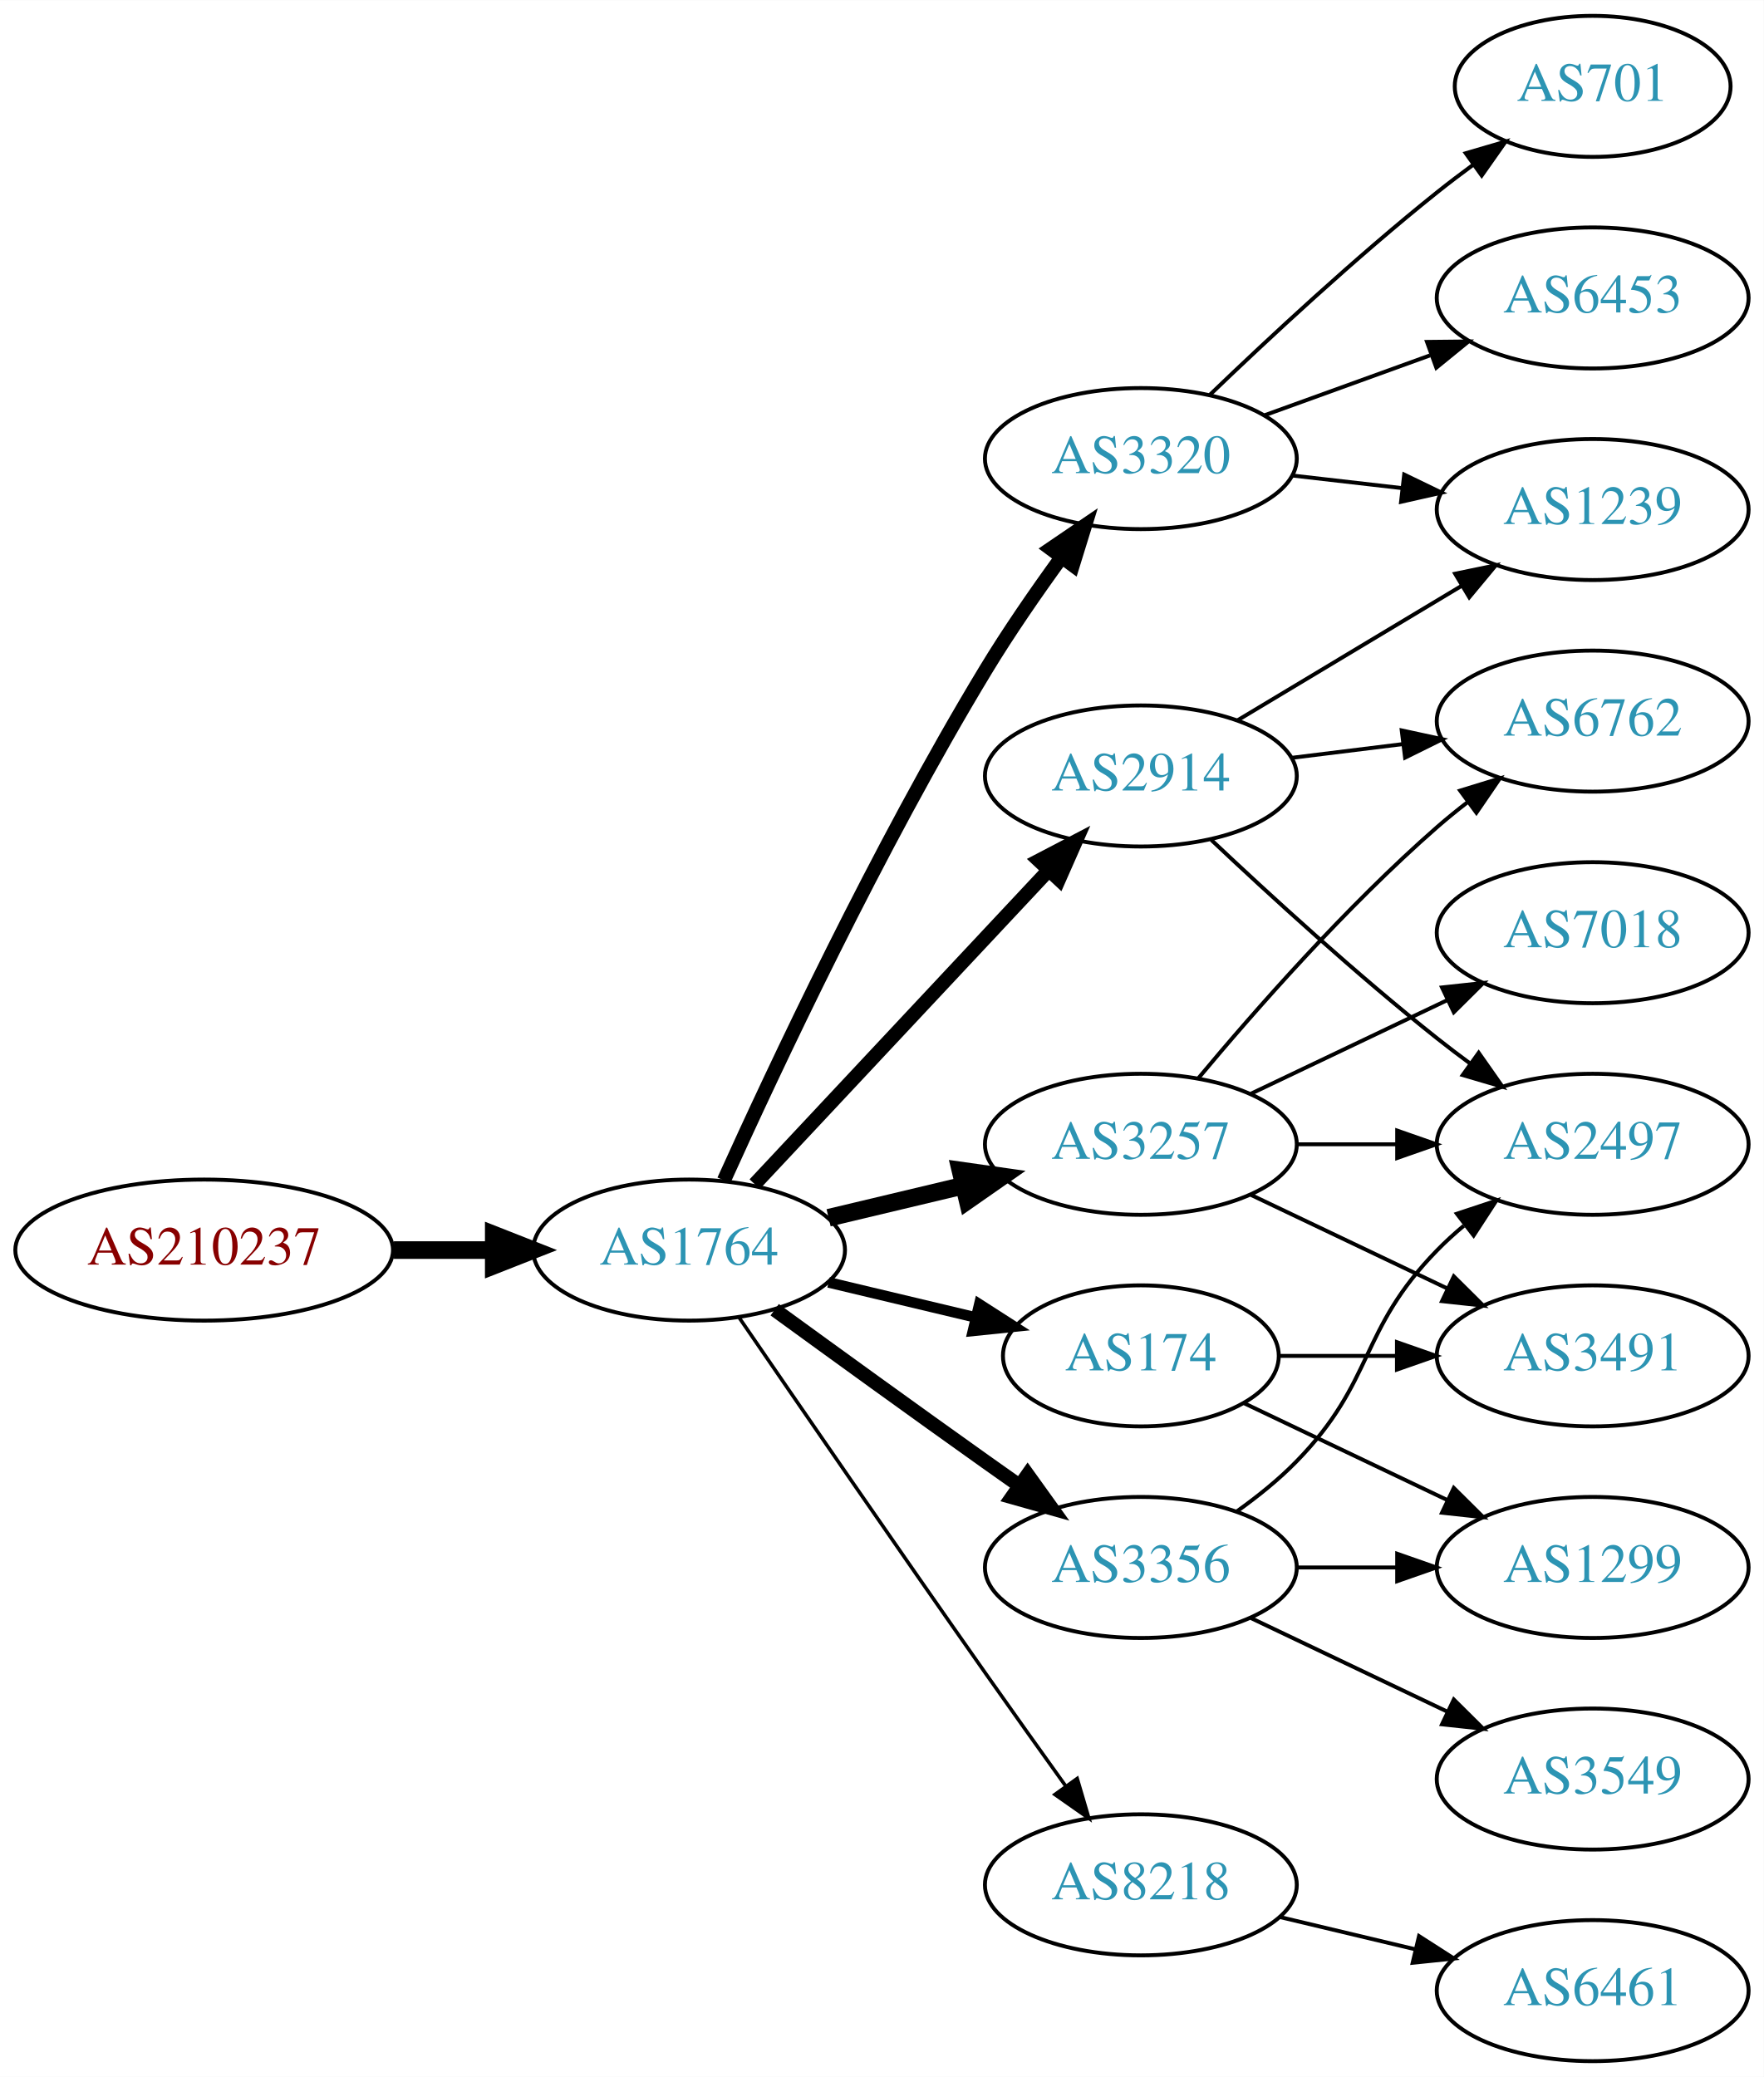
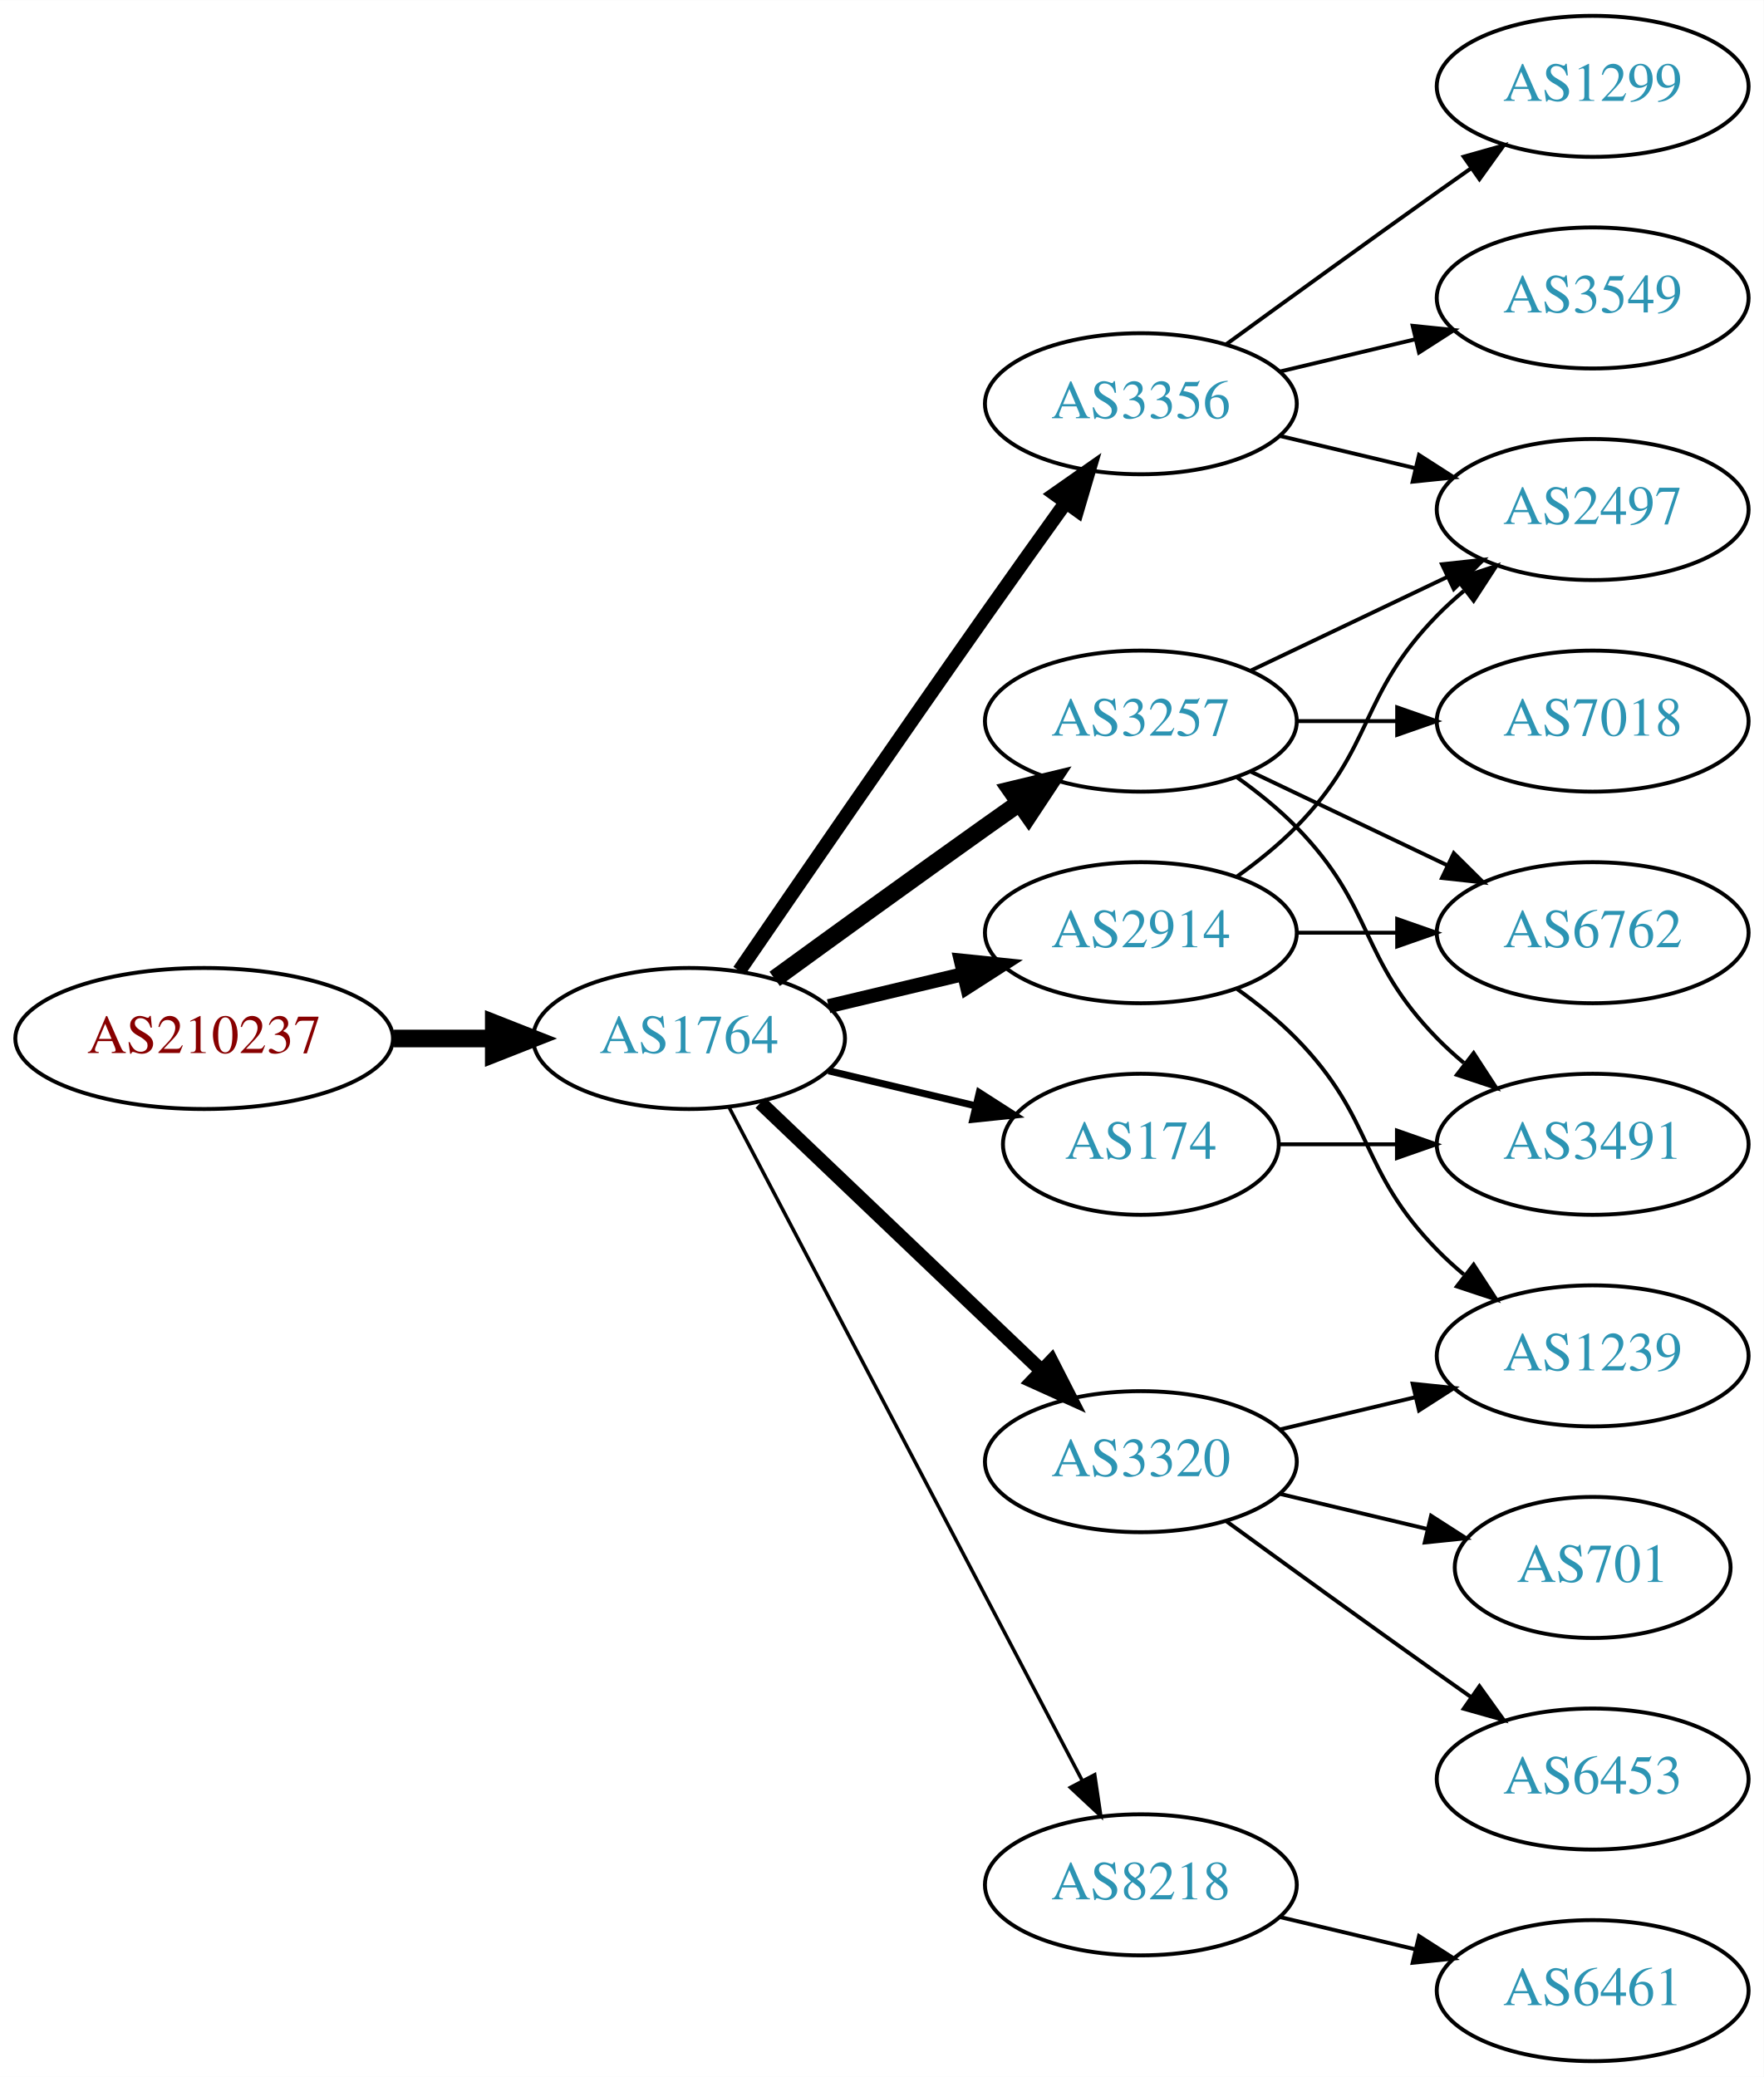
<svg xmlns="http://www.w3.org/2000/svg" xmlns:xlink="http://www.w3.org/1999/xlink" width="450pt" height="530pt" viewBox="0.00 0.00 450.07 530.00">
  <g id="graph0" class="graph" transform="scale(1 1) rotate(0) translate(4 526)">
    <polygon fill="white" stroke="none" points="-4,4 -4,-526 446.07,-526 446.07,4 -4,4" />
    <g id="node1" class="node">
      <g id="a_node1">
        <a xlink:href="/asn/210237" xlink:title="AS210237 ~ WIENER LINIEN GmbH &amp; Co KG [AT]">
-           <ellipse fill="#ffffff" stroke="black" cx="48.096" cy="-207" rx="48.192" ry="18" />
-           <text text-anchor="middle" x="48.096" y="-203.3" font-family="Times,serif" font-size="14.00" fill="#880000">AS210237</text>
+           <ellipse fill="#ffffff" stroke="black" cx="48.096" cy="-261" rx="48.192" ry="18" />
+           <text text-anchor="middle" x="48.096" y="-257.3" font-family="Times,serif" font-size="14.00" fill="#880000">AS210237</text>
        </a>
      </g>
    </g>
    <g id="node2" class="node">
      <g id="a_node2">
        <a xlink:href="/asn/1764" xlink:title="AS1764 ~ NEXTLAYER-AS [AT]">
-           <ellipse fill="#ffffff" stroke="black" cx="171.838" cy="-207" rx="39.794" ry="18" />
-           <text text-anchor="middle" x="171.838" y="-203.3" font-family="Times,serif" font-size="14.00" fill="#2c94b3">AS1764</text>
+           <ellipse fill="#ffffff" stroke="black" cx="171.838" cy="-261" rx="39.794" ry="18" />
+           <text text-anchor="middle" x="171.838" y="-257.3" font-family="Times,serif" font-size="14.00" fill="#2c94b3">AS1764</text>
        </a>
      </g>
    </g>
    <g id="edge1" class="edge">
-       <path fill="none" stroke="black" stroke-width="4.5" d="M96.513,-207C104.867,-207 113.577,-207 121.969,-207" />
-       <polygon fill="black" stroke="black" stroke-width="4.5" points="122.004,-210.938 132.004,-207 122.004,-203.063 122.004,-210.938" />
+       <path fill="none" stroke="black" stroke-width="4.5" d="M96.513,-261C104.867,-261 113.577,-261 121.969,-261" />
+       <polygon fill="black" stroke="black" stroke-width="4.5" points="122.004,-264.938 132.004,-261 122.004,-257.063 122.004,-264.938" />
    </g>
    <g id="node3" class="node">
      <g id="a_node3">
-         <a xlink:href="/asn/3320" xlink:title="AS3320 ~ DTAG [DE]">
-           <ellipse fill="#ffffff" stroke="black" cx="287.131" cy="-409" rx="39.794" ry="18" />
-           <text text-anchor="middle" x="287.131" y="-405.3" font-family="Times,serif" font-size="14.00" fill="#2c94b3">AS3320</text>
+         <a xlink:href="/asn/2914" xlink:title="AS2914 ~ NTT America, Inc. [US]">
+           <ellipse fill="#ffffff" stroke="black" cx="287.131" cy="-288" rx="39.794" ry="18" />
+           <text text-anchor="middle" x="287.131" y="-284.3" font-family="Times,serif" font-size="14.00" fill="#2c94b3">AS2914</text>
        </a>
      </g>
    </g>
    <g id="edge2" class="edge">
-       <path fill="none" stroke="black" stroke-width="3.6" d="M180.725,-224.785C193.503,-253.06 220.072,-309.697 247.484,-355 253.364,-364.717 260.442,-374.952 266.924,-383.868" />
-       <polygon fill="black" stroke="black" stroke-width="3.6" points="264.141,-385.99 272.899,-391.951 269.77,-381.829 264.141,-385.99" />
+       <path fill="none" stroke="black" stroke-width="3.6" d="M207.445,-269.248C218.316,-271.838 230.471,-274.735 241.913,-277.462" />
+       <polygon fill="black" stroke="black" stroke-width="3.6" points="241.197,-280.889 251.736,-279.803 242.819,-274.08 241.197,-280.889" />
    </g>
    <g id="node4" class="node">
      <g id="a_node4">
-         <a xlink:href="/asn/3257" xlink:title="AS3257 ~ GTT [DE]">
-           <ellipse fill="#ffffff" stroke="black" cx="287.131" cy="-234" rx="39.794" ry="18" />
-           <text text-anchor="middle" x="287.131" y="-230.3" font-family="Times,serif" font-size="14.00" fill="#2c94b3">AS3257</text>
+         <a xlink:href="/asn/3356" xlink:title="AS3356 ~ Level 3 Parent, LLC [US]">
+           <ellipse fill="#ffffff" stroke="black" cx="287.131" cy="-423" rx="39.794" ry="18" />
+           <text text-anchor="middle" x="287.131" y="-419.3" font-family="Times,serif" font-size="14.00" fill="#2c94b3">AS3356</text>
        </a>
      </g>
    </g>
    <g id="edge3" class="edge">
-       <path fill="none" stroke="black" stroke-width="4.5" d="M207.445,-215.248C218.316,-217.838 230.471,-220.735 241.913,-223.462" />
-       <polygon fill="black" stroke="black" stroke-width="4.5" points="241.095,-227.315 251.736,-225.803 242.921,-219.654 241.095,-227.315" />
+       <path fill="none" stroke="black" stroke-width="3.6" d="M184.645,-278.269C199.288,-299.642 225.062,-337.12 247.484,-369 254.119,-378.433 261.469,-388.739 267.963,-397.795" />
+       <polygon fill="black" stroke="black" stroke-width="3.6" points="265.199,-399.946 273.875,-406.026 270.884,-395.862 265.199,-399.946" />
    </g>
    <g id="node5" class="node">
      <g id="a_node5">
-         <a xlink:href="/asn/2914" xlink:title="AS2914 ~ NTT America, Inc. [US]">
-           <ellipse fill="#ffffff" stroke="black" cx="287.131" cy="-328" rx="39.794" ry="18" />
-           <text text-anchor="middle" x="287.131" y="-324.3" font-family="Times,serif" font-size="14.00" fill="#2c94b3">AS2914</text>
+         <a xlink:href="/asn/3257" xlink:title="AS3257 ~ GTT [DE]">
+           <ellipse fill="#ffffff" stroke="black" cx="287.131" cy="-342" rx="39.794" ry="18" />
+           <text text-anchor="middle" x="287.131" y="-338.3" font-family="Times,serif" font-size="14.00" fill="#2c94b3">AS3257</text>
        </a>
      </g>
    </g>
    <g id="edge4" class="edge">
-       <path fill="none" stroke="black" stroke-width="3.6" d="M188.591,-223.825C208.037,-244.594 241.252,-280.068 263.444,-303.77" />
-       <polygon fill="black" stroke="black" stroke-width="3.6" points="261.122,-306.411 270.512,-311.318 266.232,-301.626 261.122,-306.411" />
+       <path fill="none" stroke="black" stroke-width="4.5" d="M193.686,-276.222C208.62,-287.091 229.234,-302.025 247.484,-315 250.305,-317.005 253.248,-319.085 256.196,-321.159" />
+       <polygon fill="black" stroke="black" stroke-width="4.5" points="253.972,-324.409 264.421,-326.926 258.493,-317.961 253.972,-324.409" />
    </g>
    <g id="node6" class="node">
      <g id="a_node6">
-         <a xlink:href="/asn/174" xlink:title="AS174 ~ Cogent Communications [US]">
-           <ellipse fill="#ffffff" stroke="black" cx="287.131" cy="-180" rx="35.194" ry="18" />
-           <text text-anchor="middle" x="287.131" y="-176.3" font-family="Times,serif" font-size="14.00" fill="#2c94b3">AS174</text>
-         </a>
-       </g>
-     </g>
-     <g id="edge5" class="edge">
-       <path fill="none" stroke="black" stroke-width="2.7" d="M207.445,-198.752C219.24,-195.942 232.544,-192.771 244.812,-189.847" />
-       <polygon fill="black" stroke="black" stroke-width="2.7" points="245.901,-193.186 254.817,-187.463 244.278,-186.376 245.901,-193.186" />
-     </g>
-     <g id="node7" class="node">
-       <g id="a_node7">
        <a xlink:href="/asn/8218" xlink:title="AS8218 ~ legacy Neotelecoms [FR]">
          <ellipse fill="#ffffff" stroke="black" cx="287.131" cy="-45" rx="39.794" ry="18" />
          <text text-anchor="middle" x="287.131" y="-41.3" font-family="Times,serif" font-size="14.00" fill="#2c94b3">AS8218</text>
        </a>
      </g>
    </g>
+     <g id="edge5" class="edge">
+       <path fill="none" stroke="black" stroke-width="0.9" d="M182.109,-243.324C201.951,-205.495 248.628,-116.501 272.115,-71.722" />
+       <polygon fill="black" stroke="black" stroke-width="0.9" points="275.345,-73.099 276.89,-62.617 269.146,-69.848 275.345,-73.099" />
+     </g>
+     <g id="node7" class="node">
+       <g id="a_node7">
+         <a xlink:href="/asn/3320" xlink:title="AS3320 ~ DTAG [DE]">
+           <ellipse fill="#ffffff" stroke="black" cx="287.131" cy="-153" rx="39.794" ry="18" />
+           <text text-anchor="middle" x="287.131" y="-149.3" font-family="Times,serif" font-size="14.00" fill="#2c94b3">AS3320</text>
+         </a>
+       </g>
+     </g>
    <g id="edge6" class="edge">
-       <path fill="none" stroke="black" stroke-width="0.9" d="M184.645,-189.731C199.288,-168.358 225.062,-130.88 247.484,-99 254.119,-89.567 261.469,-79.261 267.963,-70.205" />
-       <polygon fill="black" stroke="black" stroke-width="0.9" points="270.884,-72.138 273.875,-61.974 265.199,-68.054 270.884,-72.138" />
+       <path fill="none" stroke="black" stroke-width="3.6" d="M190.045,-244.597C209.12,-226.413 240.04,-196.937 261.638,-176.349" />
+       <polygon fill="black" stroke="black" stroke-width="3.6" points="264.31,-178.637 269.133,-169.203 259.48,-173.57 264.31,-178.637" />
    </g>
    <g id="node8" class="node">
      <g id="a_node8">
-         <a xlink:href="/asn/3356" xlink:title="AS3356 ~ Level 3 Parent, LLC [US]">
-           <ellipse fill="#ffffff" stroke="black" cx="287.131" cy="-126" rx="39.794" ry="18" />
-           <text text-anchor="middle" x="287.131" y="-122.3" font-family="Times,serif" font-size="14.00" fill="#2c94b3">AS3356</text>
+         <a xlink:href="/asn/174" xlink:title="AS174 ~ Cogent Communications [US]">
+           <ellipse fill="#ffffff" stroke="black" cx="287.131" cy="-234" rx="35.194" ry="18" />
+           <text text-anchor="middle" x="287.131" y="-230.3" font-family="Times,serif" font-size="14.00" fill="#2c94b3">AS174</text>
        </a>
      </g>
    </g>
    <g id="edge7" class="edge">
-       <path fill="none" stroke="black" stroke-width="3.6" d="M193.686,-191.778C208.62,-180.909 229.234,-165.975 247.484,-153 250.305,-150.995 253.248,-148.915 256.196,-146.841" />
-       <polygon fill="black" stroke="black" stroke-width="3.6" points="258.242,-149.681 264.421,-141.074 254.223,-143.95 258.242,-149.681" />
+       <path fill="none" stroke="black" stroke-width="1.8" d="M207.445,-252.752C219.24,-249.942 232.544,-246.771 244.812,-243.847" />
+       <polygon fill="black" stroke="black" stroke-width="1.8" points="245.901,-247.186 254.817,-241.463 244.278,-240.376 245.901,-247.186" />
+     </g>
+     <g id="node9" class="node">
+       <g id="a_node9">
+         <a xlink:href="/asn/6762" xlink:title="AS6762 ~ TELECOM ITALIA SPARKLE S.p.A. [IT]">
+           <ellipse fill="#ffffff" stroke="black" cx="402.424" cy="-288" rx="39.794" ry="18" />
+           <text text-anchor="middle" x="402.424" y="-284.3" font-family="Times,serif" font-size="14.00" fill="#2c94b3">AS6762</text>
+         </a>
+       </g>
+     </g>
+     <g id="edge8" class="edge">
+       <path fill="none" stroke="black" d="M326.803,-288C335.006,-288 343.77,-288 352.302,-288" />
+       <polygon fill="black" stroke="black" points="352.541,-291.5 362.541,-288 352.541,-284.5 352.541,-291.5" />
+     </g>
+     <g id="node10" class="node">
+       <g id="a_node10">
+         <a xlink:href="/asn/1239" xlink:title="AS1239 ~ Sprint [US]">
+           <ellipse fill="#ffffff" stroke="black" cx="402.424" cy="-180" rx="39.794" ry="18" />
+           <text text-anchor="middle" x="402.424" y="-176.3" font-family="Times,serif" font-size="14.00" fill="#2c94b3">AS1239</text>
+         </a>
+       </g>
+     </g>
+     <g id="edge9" class="edge">
+       <path fill="none" stroke="black" d="M311.725,-273.611C316.981,-269.852 322.313,-265.563 326.777,-261 346.95,-240.383 342.605,-227.617 362.777,-207 364.87,-204.861 367.154,-202.782 369.53,-200.79" />
+       <polygon fill="black" stroke="black" points="372.049,-203.268 377.83,-194.389 367.774,-197.725 372.049,-203.268" />
+     </g>
+     <g id="node11" class="node">
+       <g id="a_node11">
+         <a xlink:href="/asn/2497" xlink:title="AS2497 ~ Internet Initiative Japan Inc. [JP]">
+           <ellipse fill="#ffffff" stroke="black" cx="402.424" cy="-396" rx="39.794" ry="18" />
+           <text text-anchor="middle" x="402.424" y="-392.3" font-family="Times,serif" font-size="14.00" fill="#2c94b3">AS2497</text>
+         </a>
+       </g>
+     </g>
+     <g id="edge10" class="edge">
+       <path fill="none" stroke="black" d="M311.725,-302.389C316.981,-306.148 322.313,-310.437 326.777,-315 346.95,-335.617 342.605,-348.383 362.777,-369 364.87,-371.139 367.154,-373.218 369.53,-375.21" />
+       <polygon fill="black" stroke="black" points="367.774,-378.275 377.83,-381.611 372.049,-372.732 367.774,-378.275" />
+     </g>
+     <g id="edge17" class="edge">
+       <path fill="none" stroke="black" d="M322.738,-414.752C333.609,-412.162 345.764,-409.265 357.206,-406.538" />
+       <polygon fill="black" stroke="black" points="358.112,-409.92 367.029,-404.197 356.49,-403.111 358.112,-409.92" />
    </g>
    <g id="node15" class="node">
      <g id="a_node15">
-         <a xlink:href="/asn/1239" xlink:title="AS1239 ~ Sprint [US]">
-           <ellipse fill="#ffffff" stroke="black" cx="402.424" cy="-396" rx="39.794" ry="18" />
-           <text text-anchor="middle" x="402.424" y="-392.3" font-family="Times,serif" font-size="14.00" fill="#2c94b3">AS1239</text>
-         </a>
-       </g>
-     </g>
-     <g id="edge22" class="edge">
-       <path fill="none" stroke="black" d="M325.856,-404.671C334.837,-403.641 344.536,-402.528 353.893,-401.454" />
-       <polygon fill="black" stroke="black" points="354.328,-404.927 363.864,-400.31 353.53,-397.973 354.328,-404.927" />
-     </g>
-     <g id="node17" class="node">
-       <g id="a_node17">
-         <a xlink:href="/asn/6453" xlink:title="AS6453 ~ TATA COMMUNICATIONS (AMERICA) INC [US]">
+         <a xlink:href="/asn/1299" xlink:title="AS1299 ~ Telia Carrier [EU]">
+           <ellipse fill="#ffffff" stroke="black" cx="402.424" cy="-504" rx="39.794" ry="18" />
+           <text text-anchor="middle" x="402.424" y="-500.3" font-family="Times,serif" font-size="14.00" fill="#2c94b3">AS1299</text>
+         </a>
+       </g>
+     </g>
+     <g id="edge16" class="edge">
+       <path fill="none" stroke="black" d="M308.979,-438.222C323.913,-449.091 344.527,-464.025 362.777,-477 365.598,-479.005 368.541,-481.085 371.489,-483.159" />
+       <polygon fill="black" stroke="black" points="369.516,-486.05 379.714,-488.926 373.535,-480.319 369.516,-486.05" />
+     </g>
+     <g id="node16" class="node">
+       <g id="a_node16">
+         <a xlink:href="/asn/3549" xlink:title="AS3549 ~ Level 3 Parent, LLC [US]">
          <ellipse fill="#ffffff" stroke="black" cx="402.424" cy="-450" rx="39.794" ry="18" />
-           <text text-anchor="middle" x="402.424" y="-446.3" font-family="Times,serif" font-size="14.00" fill="#2c94b3">AS6453</text>
-         </a>
-       </g>
-     </g>
-     <g id="edge21" class="edge">
-       <path fill="none" stroke="black" d="M318.79,-420.095C331.762,-424.79 347.055,-430.324 360.936,-435.348" />
-       <polygon fill="black" stroke="black" points="360.146,-438.784 370.741,-438.896 362.529,-432.202 360.146,-438.784" />
-     </g>
-     <g id="node18" class="node">
-       <g id="a_node18">
-         <a xlink:href="/asn/701" xlink:title="AS701 ~ UUNET [US]">
-           <ellipse fill="#ffffff" stroke="black" cx="402.424" cy="-504" rx="35.194" ry="18" />
-           <text text-anchor="middle" x="402.424" y="-500.3" font-family="Times,serif" font-size="14.00" fill="#2c94b3">AS701</text>
-         </a>
-       </g>
-     </g>
-     <g id="edge23" class="edge">
-       <path fill="none" stroke="black" d="M304.775,-425.312C319.55,-439.51 341.963,-460.363 362.777,-477 365.698,-479.335 368.808,-481.696 371.945,-484" />
-       <polygon fill="black" stroke="black" points="370.035,-486.937 380.205,-489.908 374.107,-481.244 370.035,-486.937" />
-     </g>
-     <g id="node9" class="node">
-       <g id="a_node9">
-         <a xlink:href="/asn/7018" xlink:title="AS7018 ~ AT&amp;T Services, Inc. [US]">
-           <ellipse fill="#ffffff" stroke="black" cx="402.424" cy="-288" rx="39.794" ry="18" />
-           <text text-anchor="middle" x="402.424" y="-284.3" font-family="Times,serif" font-size="14.00" fill="#2c94b3">AS7018</text>
-         </a>
-       </g>
-     </g>
-     <g id="edge8" class="edge">
-       <path fill="none" stroke="black" d="M315.267,-246.934C330.261,-254.081 349.082,-263.052 365.306,-270.785" />
-       <polygon fill="black" stroke="black" points="363.976,-274.028 374.509,-275.171 366.988,-267.709 363.976,-274.028" />
-     </g>
-     <g id="node10" class="node">
-       <g id="a_node10">
-         <a xlink:href="/asn/6762" xlink:title="AS6762 ~ TELECOM ITALIA SPARKLE S.p.A. [IT]">
-           <ellipse fill="#ffffff" stroke="black" cx="402.424" cy="-342" rx="39.794" ry="18" />
-           <text text-anchor="middle" x="402.424" y="-338.3" font-family="Times,serif" font-size="14.00" fill="#2c94b3">AS6762</text>
-         </a>
-       </g>
-     </g>
-     <g id="edge9" class="edge">
-       <path fill="none" stroke="black" d="M301.761,-250.817C316.044,-267.929 339.59,-294.745 362.777,-315 365.243,-317.154 367.882,-319.294 370.579,-321.372" />
-       <polygon fill="black" stroke="black" points="368.604,-324.264 378.733,-327.37 372.752,-318.625 368.604,-324.264" />
-     </g>
-     <g id="node11" class="node">
-       <g id="a_node11">
-         <a xlink:href="/asn/3491" xlink:title="AS3491 ~ PCCW Global, Inc. [US]">
-           <ellipse fill="#ffffff" stroke="black" cx="402.424" cy="-180" rx="39.794" ry="18" />
-           <text text-anchor="middle" x="402.424" y="-176.3" font-family="Times,serif" font-size="14.00" fill="#2c94b3">AS3491</text>
-         </a>
-       </g>
-     </g>
-     <g id="edge10" class="edge">
-       <path fill="none" stroke="black" d="M315.267,-221.066C330.261,-213.919 349.082,-204.948 365.306,-197.215" />
-       <polygon fill="black" stroke="black" points="366.988,-200.291 374.509,-192.829 363.976,-193.972 366.988,-200.291" />
+           <text text-anchor="middle" x="402.424" y="-446.3" font-family="Times,serif" font-size="14.00" fill="#2c94b3">AS3549</text>
+         </a>
+       </g>
+     </g>
+     <g id="edge18" class="edge">
+       <path fill="none" stroke="black" d="M322.738,-431.248C333.609,-433.838 345.764,-436.735 357.206,-439.462" />
+       <polygon fill="black" stroke="black" points="356.49,-442.889 367.029,-441.803 358.112,-436.08 356.49,-442.889" />
+     </g>
+     <g id="edge11" class="edge">
+       <path fill="none" stroke="black" d="M315.267,-329.066C330.261,-321.919 349.082,-312.948 365.306,-305.215" />
+       <polygon fill="black" stroke="black" points="366.988,-308.291 374.509,-300.829 363.976,-301.972 366.988,-308.291" />
+     </g>
+     <g id="edge13" class="edge">
+       <path fill="none" stroke="black" d="M315.267,-354.934C330.261,-362.081 349.082,-371.052 365.306,-378.785" />
+       <polygon fill="black" stroke="black" points="363.976,-382.028 374.509,-383.171 366.988,-375.709 363.976,-382.028" />
    </g>
    <g id="node12" class="node">
      <g id="a_node12">
-         <a xlink:href="/asn/2497" xlink:title="AS2497 ~ Internet Initiative Japan Inc. [JP]">
+         <a xlink:href="/asn/3491" xlink:title="AS3491 ~ PCCW Global, Inc. [US]">
          <ellipse fill="#ffffff" stroke="black" cx="402.424" cy="-234" rx="39.794" ry="18" />
-           <text text-anchor="middle" x="402.424" y="-230.3" font-family="Times,serif" font-size="14.00" fill="#2c94b3">AS2497</text>
-         </a>
-       </g>
-     </g>
-     <g id="edge11" class="edge">
-       <path fill="none" stroke="black" d="M326.803,-234C335.006,-234 343.77,-234 352.302,-234" />
-       <polygon fill="black" stroke="black" points="352.541,-237.5 362.541,-234 352.541,-230.5 352.541,-237.5" />
-     </g>
-     <g id="edge15" class="edge">
-       <path fill="none" stroke="black" d="M325.541,-332.623C334.629,-333.746 344.466,-334.962 353.951,-336.134" />
-       <polygon fill="black" stroke="black" points="353.699,-339.629 364.053,-337.382 354.558,-332.682 353.699,-339.629" />
-     </g>
-     <g id="edge17" class="edge">
-       <path fill="none" stroke="black" d="M305.106,-311.68C319.908,-297.716 342.177,-277.342 362.777,-261 365.489,-258.849 368.358,-256.672 371.26,-254.537" />
-       <polygon fill="black" stroke="black" points="373.335,-257.356 379.42,-248.683 369.254,-251.669 373.335,-257.356" />
-     </g>
-     <g id="edge16" class="edge">
-       <path fill="none" stroke="black" d="M311.881,-342.255C328.497,-352.229 350.894,-365.671 369.13,-376.617" />
-       <polygon fill="black" stroke="black" points="367.33,-379.618 377.705,-381.764 370.932,-373.616 367.33,-379.618" />
+           <text text-anchor="middle" x="402.424" y="-230.3" font-family="Times,serif" font-size="14.00" fill="#2c94b3">AS3491</text>
+         </a>
+       </g>
    </g>
    <g id="edge12" class="edge">
-       <path fill="none" stroke="black" d="M322.43,-180C331.807,-180 342.158,-180 352.192,-180" />
-       <polygon fill="black" stroke="black" points="352.481,-183.5 362.481,-180 352.481,-176.5 352.481,-183.5" />
+       <path fill="none" stroke="black" d="M311.725,-327.611C316.981,-323.852 322.313,-319.563 326.777,-315 346.95,-294.383 342.605,-281.617 362.777,-261 364.87,-258.861 367.154,-256.782 369.53,-254.79" />
+       <polygon fill="black" stroke="black" points="372.049,-257.268 377.83,-248.389 367.774,-251.725 372.049,-257.268" />
    </g>
    <g id="node13" class="node">
      <g id="a_node13">
-         <a xlink:href="/asn/1299" xlink:title="AS1299 ~ Telia Carrier [EU]">
-           <ellipse fill="#ffffff" stroke="black" cx="402.424" cy="-126" rx="39.794" ry="18" />
-           <text text-anchor="middle" x="402.424" y="-122.3" font-family="Times,serif" font-size="14.00" fill="#2c94b3">AS1299</text>
-         </a>
-       </g>
-     </g>
-     <g id="edge13" class="edge">
-       <path fill="none" stroke="black" d="M313.556,-167.881C328.859,-160.587 348.582,-151.186 365.464,-143.14" />
-       <polygon fill="black" stroke="black" points="366.983,-146.293 374.504,-138.831 363.971,-139.974 366.983,-146.293" />
+         <a xlink:href="/asn/7018" xlink:title="AS7018 ~ AT&amp;T Services, Inc. [US]">
+           <ellipse fill="#ffffff" stroke="black" cx="402.424" cy="-342" rx="39.794" ry="18" />
+           <text text-anchor="middle" x="402.424" y="-338.3" font-family="Times,serif" font-size="14.00" fill="#2c94b3">AS7018</text>
+         </a>
+       </g>
+     </g>
+     <g id="edge14" class="edge">
+       <path fill="none" stroke="black" d="M326.803,-342C335.006,-342 343.77,-342 352.302,-342" />
+       <polygon fill="black" stroke="black" points="352.541,-345.5 362.541,-342 352.541,-338.5 352.541,-345.5" />
    </g>
    <g id="node14" class="node">
      <g id="a_node14">
        <a xlink:href="/asn/6461" xlink:title="AS6461 ~ Zayo Bandwidth [US]">
          <ellipse fill="#ffffff" stroke="black" cx="402.424" cy="-18" rx="39.794" ry="18" />
          <text text-anchor="middle" x="402.424" y="-14.3" font-family="Times,serif" font-size="14.00" fill="#2c94b3">AS6461</text>
        </a>
      </g>
    </g>
-     <g id="edge14" class="edge">
+     <g id="edge15" class="edge">
      <path fill="none" stroke="black" d="M322.738,-36.752C333.609,-34.162 345.764,-31.265 357.206,-28.538" />
      <polygon fill="black" stroke="black" points="358.112,-31.92 367.029,-26.197 356.49,-25.111 358.112,-31.92" />
    </g>
+     <g id="edge21" class="edge">
+       <path fill="none" stroke="black" d="M322.738,-161.248C333.609,-163.838 345.764,-166.735 357.206,-169.462" />
+       <polygon fill="black" stroke="black" points="356.49,-172.889 367.029,-171.803 358.112,-166.08 356.49,-172.889" />
+     </g>
+     <g id="node17" class="node">
+       <g id="a_node17">
+         <a xlink:href="/asn/701" xlink:title="AS701 ~ UUNET [US]">
+           <ellipse fill="#ffffff" stroke="black" cx="402.424" cy="-126" rx="35.194" ry="18" />
+           <text text-anchor="middle" x="402.424" y="-122.3" font-family="Times,serif" font-size="14.00" fill="#2c94b3">AS701</text>
+         </a>
+       </g>
+     </g>
    <g id="edge19" class="edge">
-       <path fill="none" stroke="black" d="M311.725,-140.389C316.981,-144.148 322.313,-148.437 326.777,-153 346.95,-173.617 342.605,-186.383 362.777,-207 364.87,-209.139 367.154,-211.218 369.53,-213.21" />
-       <polygon fill="black" stroke="black" points="367.774,-216.275 377.83,-219.611 372.049,-210.732 367.774,-216.275" />
+       <path fill="none" stroke="black" d="M322.738,-144.752C334.533,-141.942 347.837,-138.771 360.105,-135.847" />
+       <polygon fill="black" stroke="black" points="361.194,-139.186 370.11,-133.463 359.571,-132.376 361.194,-139.186" />
+     </g>
+     <g id="node18" class="node">
+       <g id="a_node18">
+         <a xlink:href="/asn/6453" xlink:title="AS6453 ~ TATA COMMUNICATIONS (AMERICA) INC [US]">
+           <ellipse fill="#ffffff" stroke="black" cx="402.424" cy="-72" rx="39.794" ry="18" />
+           <text text-anchor="middle" x="402.424" y="-68.3" font-family="Times,serif" font-size="14.00" fill="#2c94b3">AS6453</text>
+         </a>
+       </g>
    </g>
    <g id="edge20" class="edge">
-       <path fill="none" stroke="black" d="M326.803,-126C335.006,-126 343.77,-126 352.302,-126" />
-       <polygon fill="black" stroke="black" points="352.541,-129.5 362.541,-126 352.541,-122.5 352.541,-129.5" />
-     </g>
-     <g id="node16" class="node">
-       <g id="a_node16">
-         <a xlink:href="/asn/3549" xlink:title="AS3549 ~ Level 3 Parent, LLC [US]">
-           <ellipse fill="#ffffff" stroke="black" cx="402.424" cy="-72" rx="39.794" ry="18" />
-           <text text-anchor="middle" x="402.424" y="-68.3" font-family="Times,serif" font-size="14.00" fill="#2c94b3">AS3549</text>
-         </a>
-       </g>
-     </g>
-     <g id="edge18" class="edge">
-       <path fill="none" stroke="black" d="M315.267,-113.066C330.261,-105.919 349.082,-96.948 365.306,-89.215" />
-       <polygon fill="black" stroke="black" points="366.988,-92.291 374.509,-84.829 363.976,-85.972 366.988,-92.291" />
+       <path fill="none" stroke="black" d="M308.979,-137.778C323.913,-126.909 344.527,-111.975 362.777,-99 365.598,-96.995 368.541,-94.915 371.489,-92.841" />
+       <polygon fill="black" stroke="black" points="373.535,-95.681 379.714,-87.074 369.516,-89.95 373.535,-95.681" />
+     </g>
+     <g id="edge22" class="edge">
+       <path fill="none" stroke="black" d="M322.43,-234C331.807,-234 342.158,-234 352.192,-234" />
+       <polygon fill="black" stroke="black" points="352.481,-237.5 362.481,-234 352.481,-230.5 352.481,-237.5" />
    </g>
  </g>
</svg>
